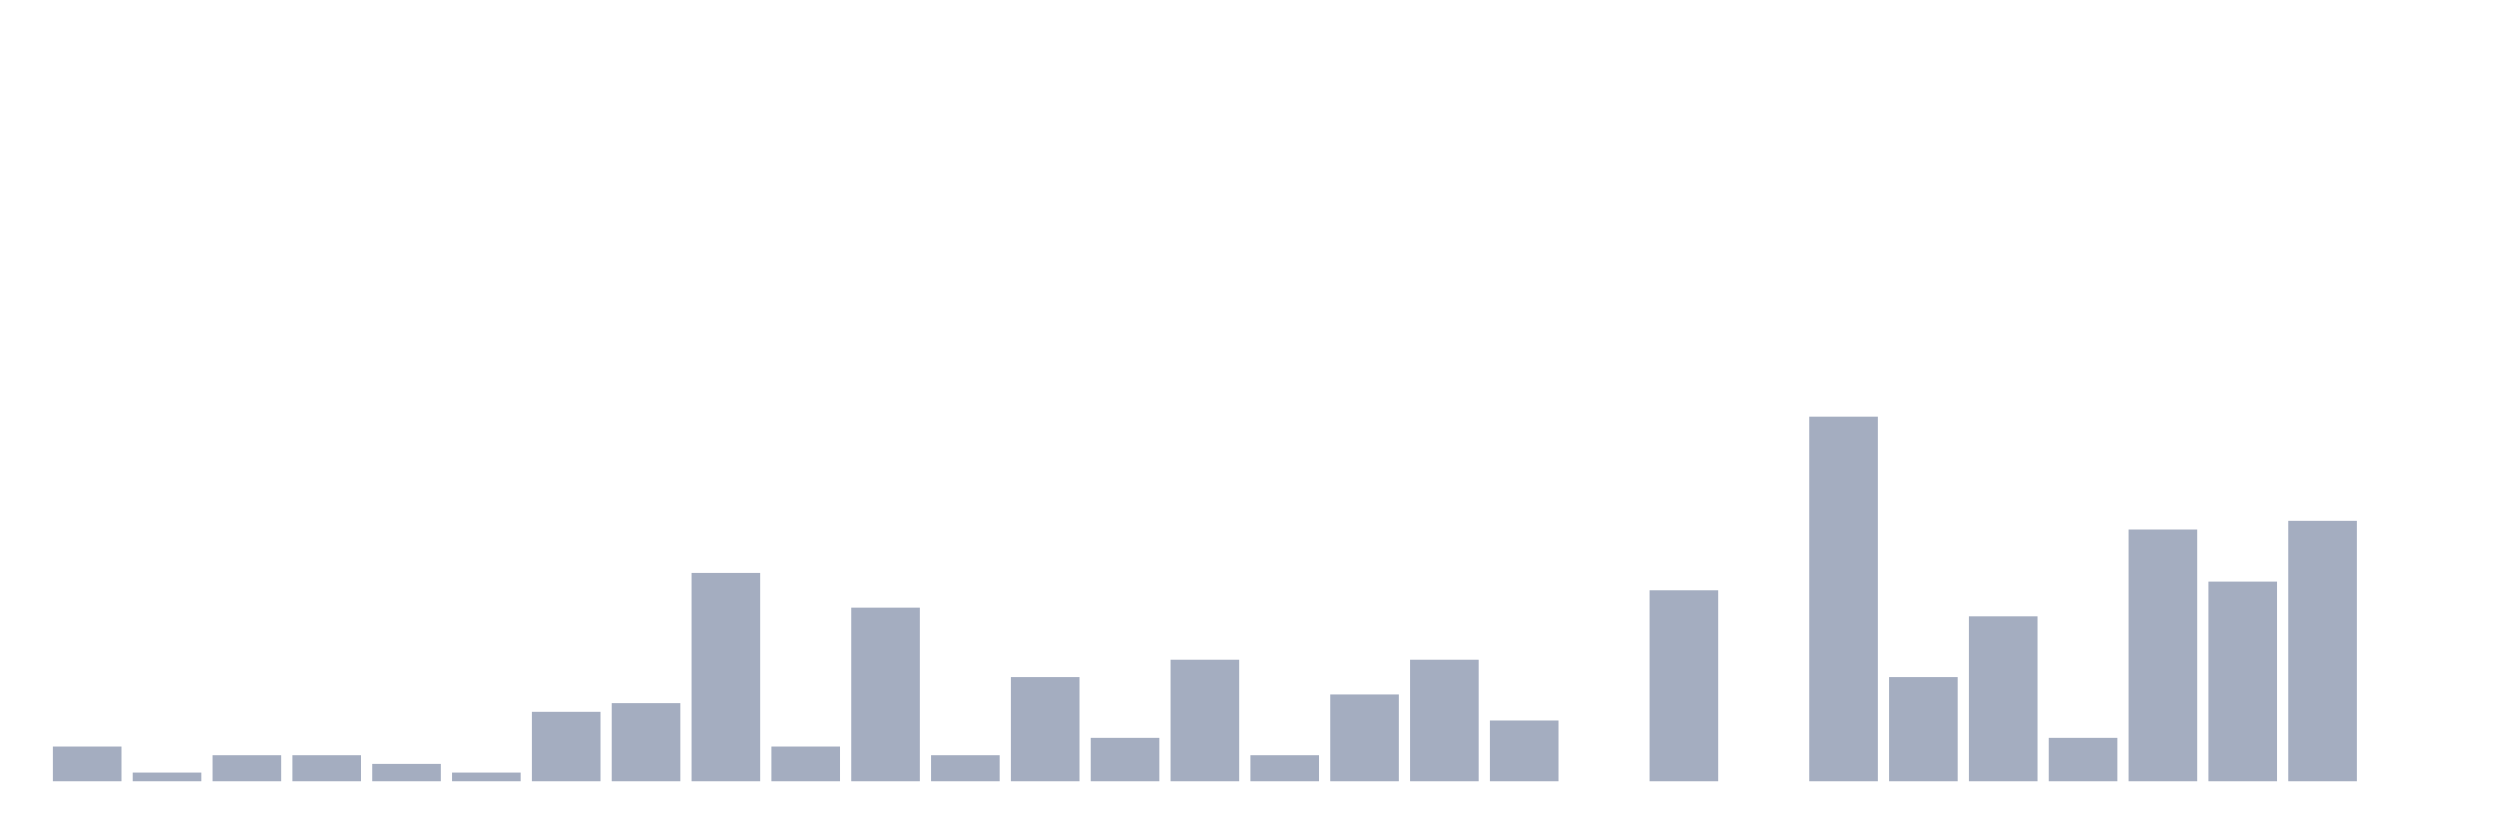
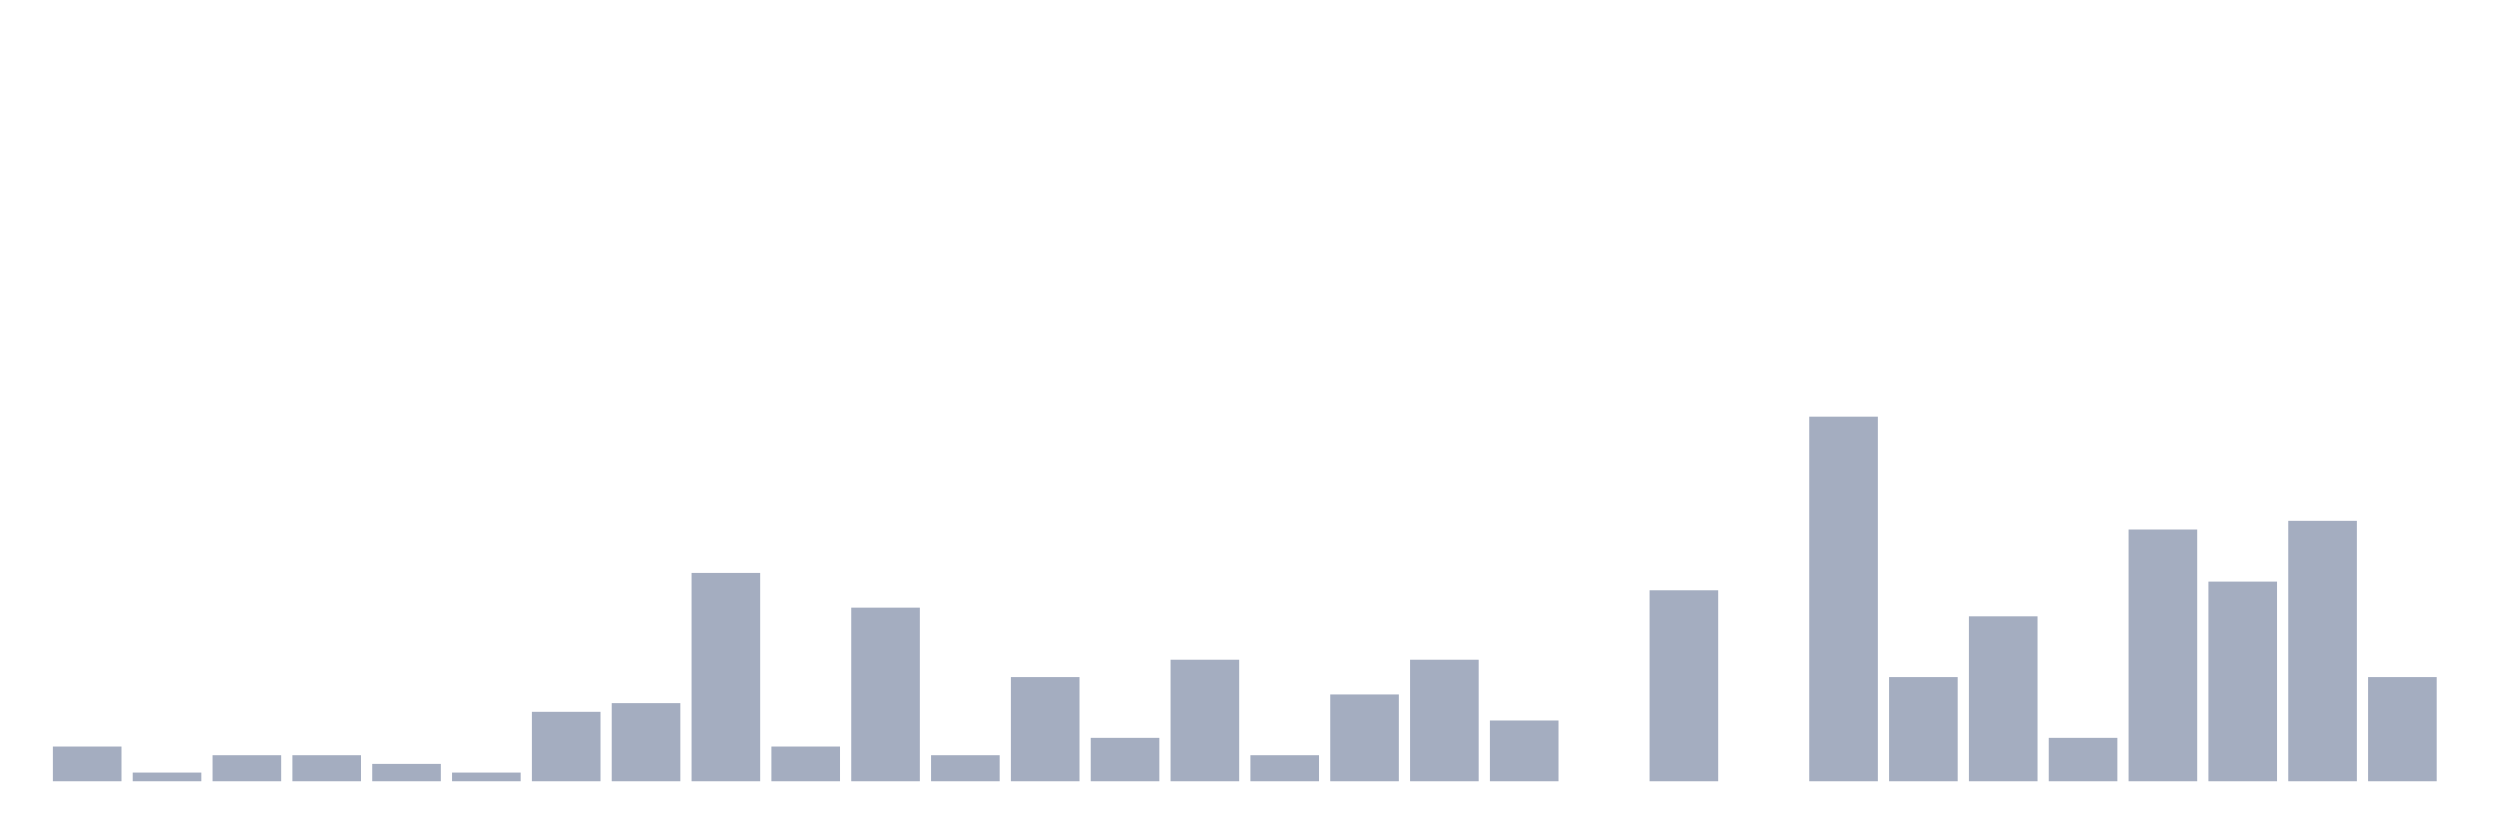
<svg xmlns="http://www.w3.org/2000/svg" viewBox="0 0 480 160">
  <g transform="translate(10,10)">
    <rect class="bar" x="0.153" width="13.175" y="133.333" height="6.667" fill="rgb(164,173,192)" />
    <rect class="bar" x="15.482" width="13.175" y="138.333" height="1.667" fill="rgb(164,173,192)" />
    <rect class="bar" x="30.81" width="13.175" y="135" height="5" fill="rgb(164,173,192)" />
    <rect class="bar" x="46.138" width="13.175" y="135" height="5" fill="rgb(164,173,192)" />
    <rect class="bar" x="61.466" width="13.175" y="136.667" height="3.333" fill="rgb(164,173,192)" />
    <rect class="bar" x="76.794" width="13.175" y="138.333" height="1.667" fill="rgb(164,173,192)" />
    <rect class="bar" x="92.123" width="13.175" y="126.667" height="13.333" fill="rgb(164,173,192)" />
    <rect class="bar" x="107.451" width="13.175" y="125" height="15" fill="rgb(164,173,192)" />
    <rect class="bar" x="122.779" width="13.175" y="100" height="40" fill="rgb(164,173,192)" />
    <rect class="bar" x="138.107" width="13.175" y="133.333" height="6.667" fill="rgb(164,173,192)" />
    <rect class="bar" x="153.436" width="13.175" y="106.667" height="33.333" fill="rgb(164,173,192)" />
    <rect class="bar" x="168.764" width="13.175" y="135" height="5" fill="rgb(164,173,192)" />
    <rect class="bar" x="184.092" width="13.175" y="120" height="20" fill="rgb(164,173,192)" />
    <rect class="bar" x="199.42" width="13.175" y="131.667" height="8.333" fill="rgb(164,173,192)" />
    <rect class="bar" x="214.748" width="13.175" y="116.667" height="23.333" fill="rgb(164,173,192)" />
    <rect class="bar" x="230.077" width="13.175" y="135" height="5" fill="rgb(164,173,192)" />
    <rect class="bar" x="245.405" width="13.175" y="123.333" height="16.667" fill="rgb(164,173,192)" />
    <rect class="bar" x="260.733" width="13.175" y="116.667" height="23.333" fill="rgb(164,173,192)" />
    <rect class="bar" x="276.061" width="13.175" y="128.333" height="11.667" fill="rgb(164,173,192)" />
    <rect class="bar" x="291.39" width="13.175" y="140" height="0" fill="rgb(164,173,192)" />
    <rect class="bar" x="306.718" width="13.175" y="103.333" height="36.667" fill="rgb(164,173,192)" />
    <rect class="bar" x="322.046" width="13.175" y="140" height="0" fill="rgb(164,173,192)" />
    <rect class="bar" x="337.374" width="13.175" y="70" height="70" fill="rgb(164,173,192)" />
    <rect class="bar" x="352.702" width="13.175" y="120" height="20" fill="rgb(164,173,192)" />
    <rect class="bar" x="368.031" width="13.175" y="108.333" height="31.667" fill="rgb(164,173,192)" />
    <rect class="bar" x="383.359" width="13.175" y="131.667" height="8.333" fill="rgb(164,173,192)" />
    <rect class="bar" x="398.687" width="13.175" y="91.667" height="48.333" fill="rgb(164,173,192)" />
    <rect class="bar" x="414.015" width="13.175" y="101.667" height="38.333" fill="rgb(164,173,192)" />
    <rect class="bar" x="429.344" width="13.175" y="90" height="50" fill="rgb(164,173,192)" />
-     <rect class="bar" x="444.672" width="13.175" y="140" height="0" fill="rgb(164,173,192)" />
+     <rect class="bar" x="444.672" width="13.175" y="120" height="20" fill="rgb(164,173,192)" />
  </g>
</svg>
